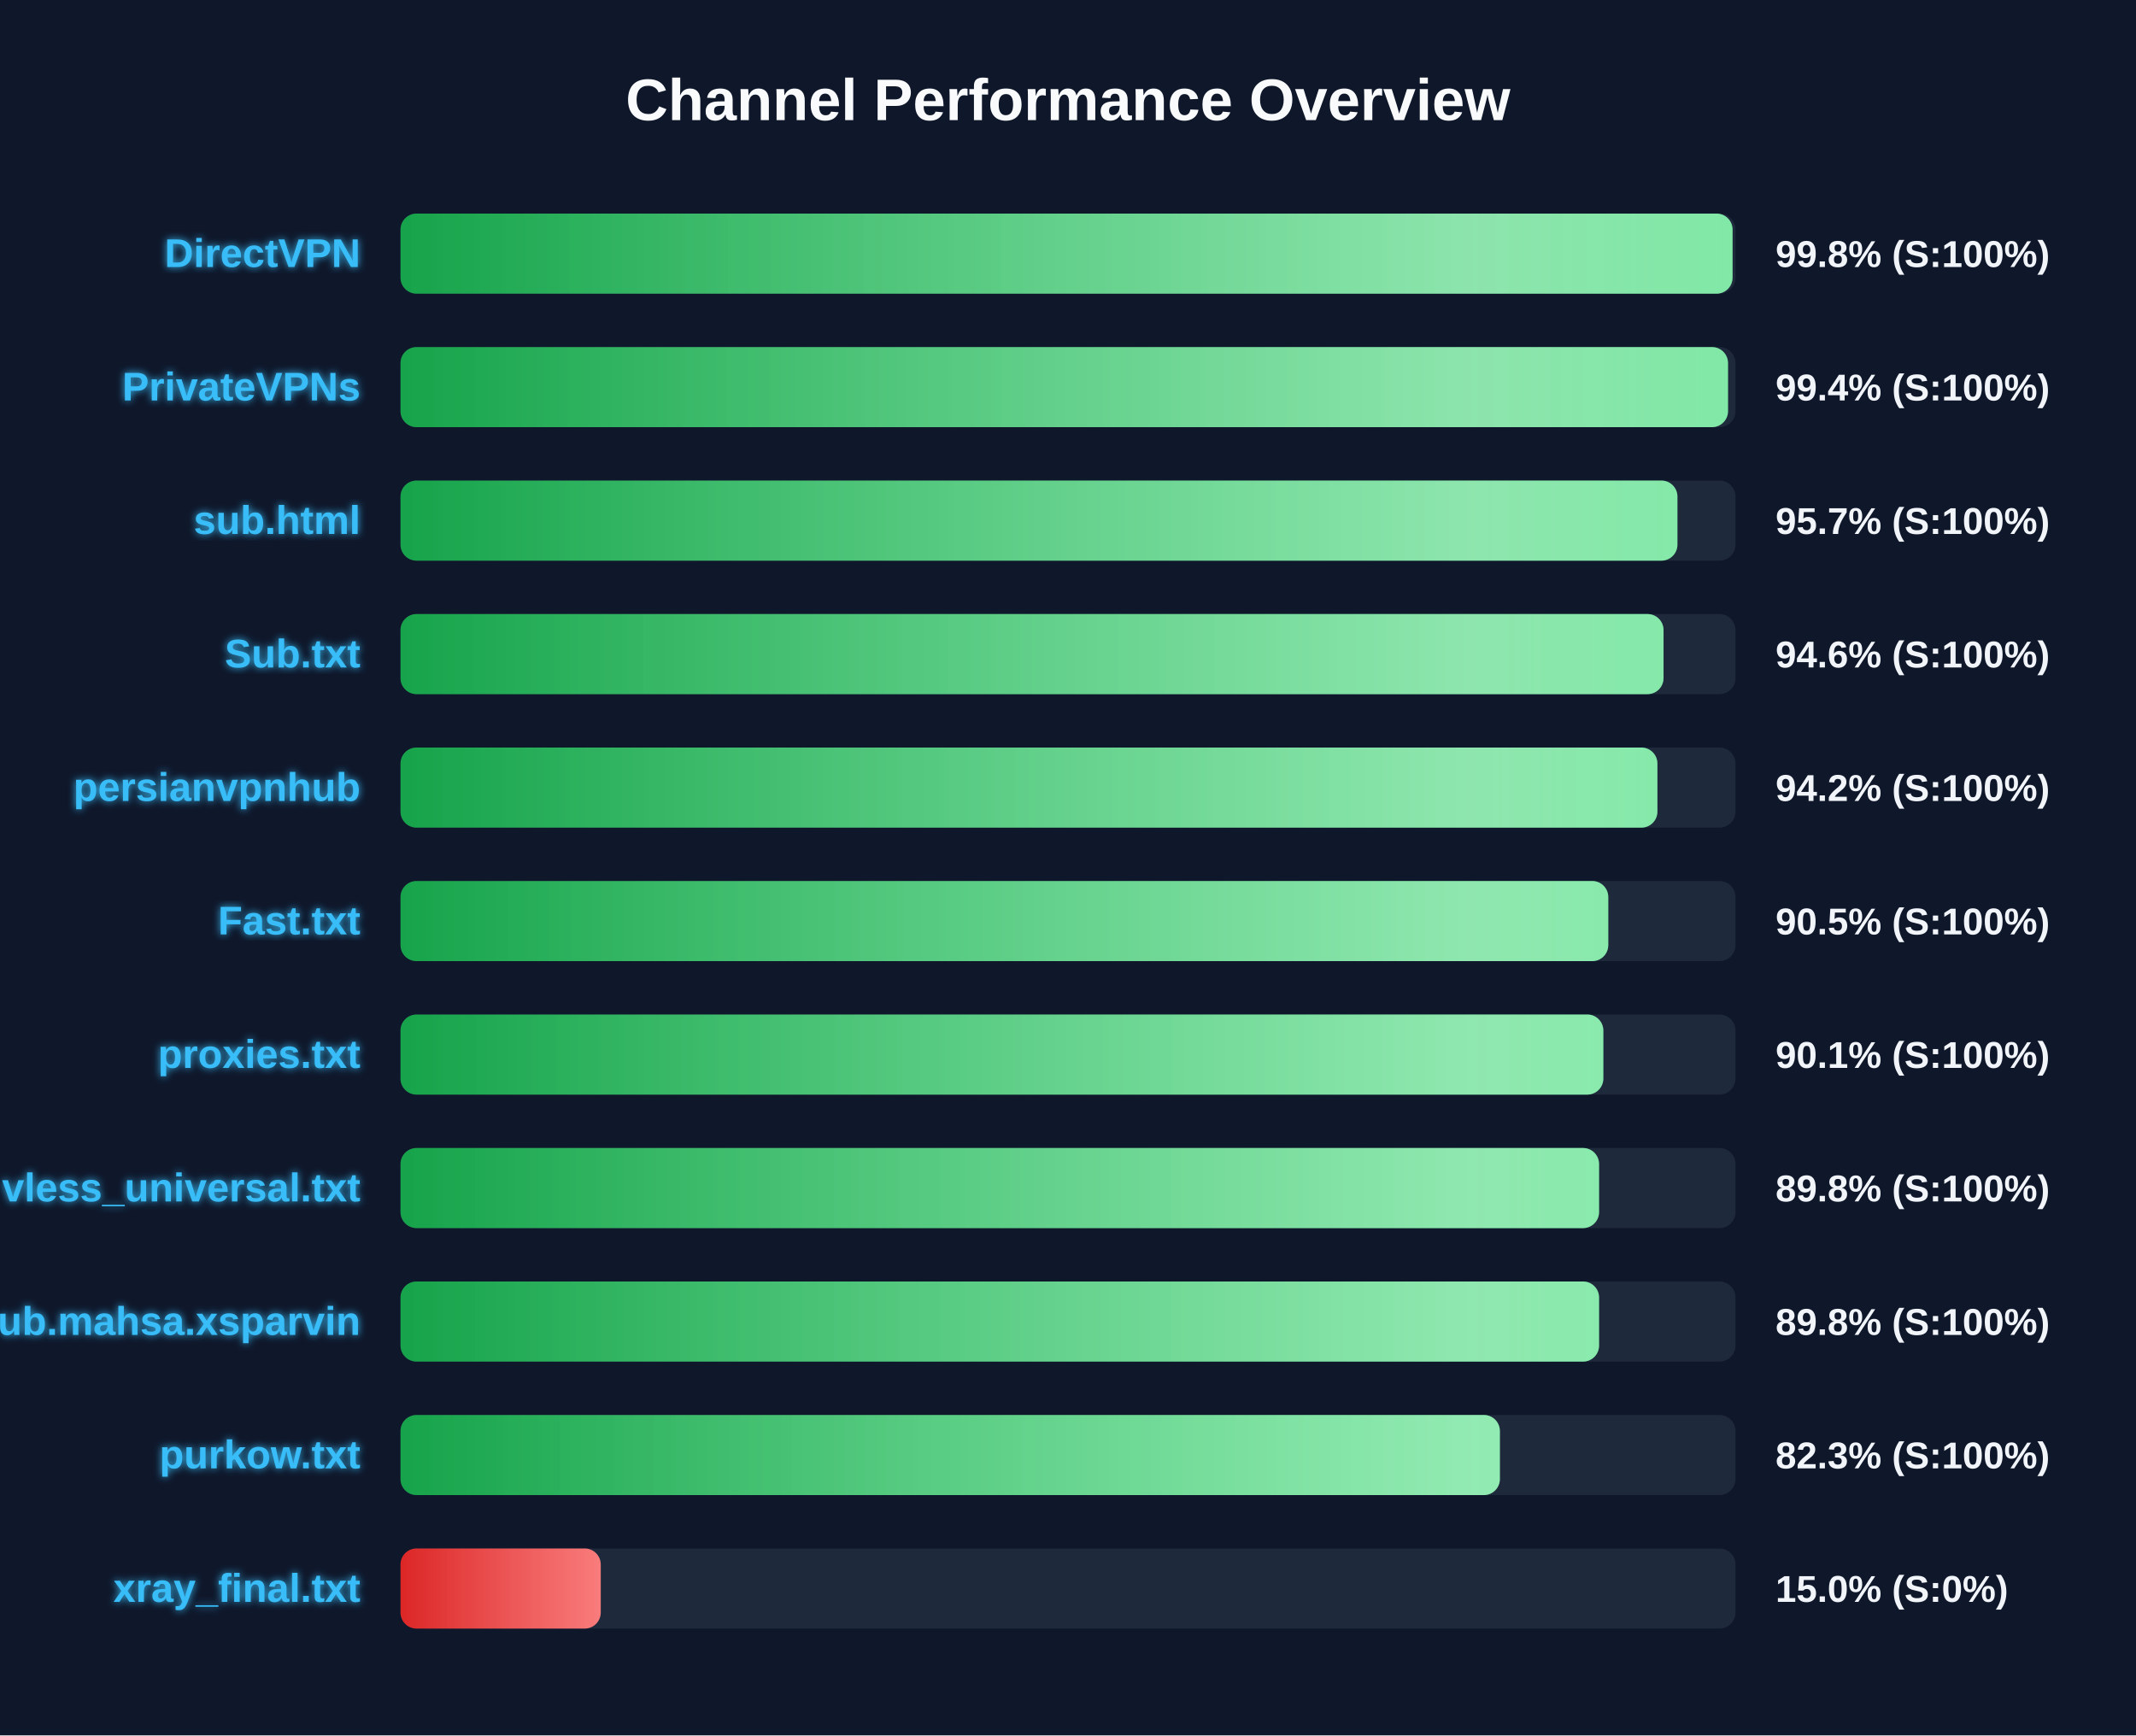
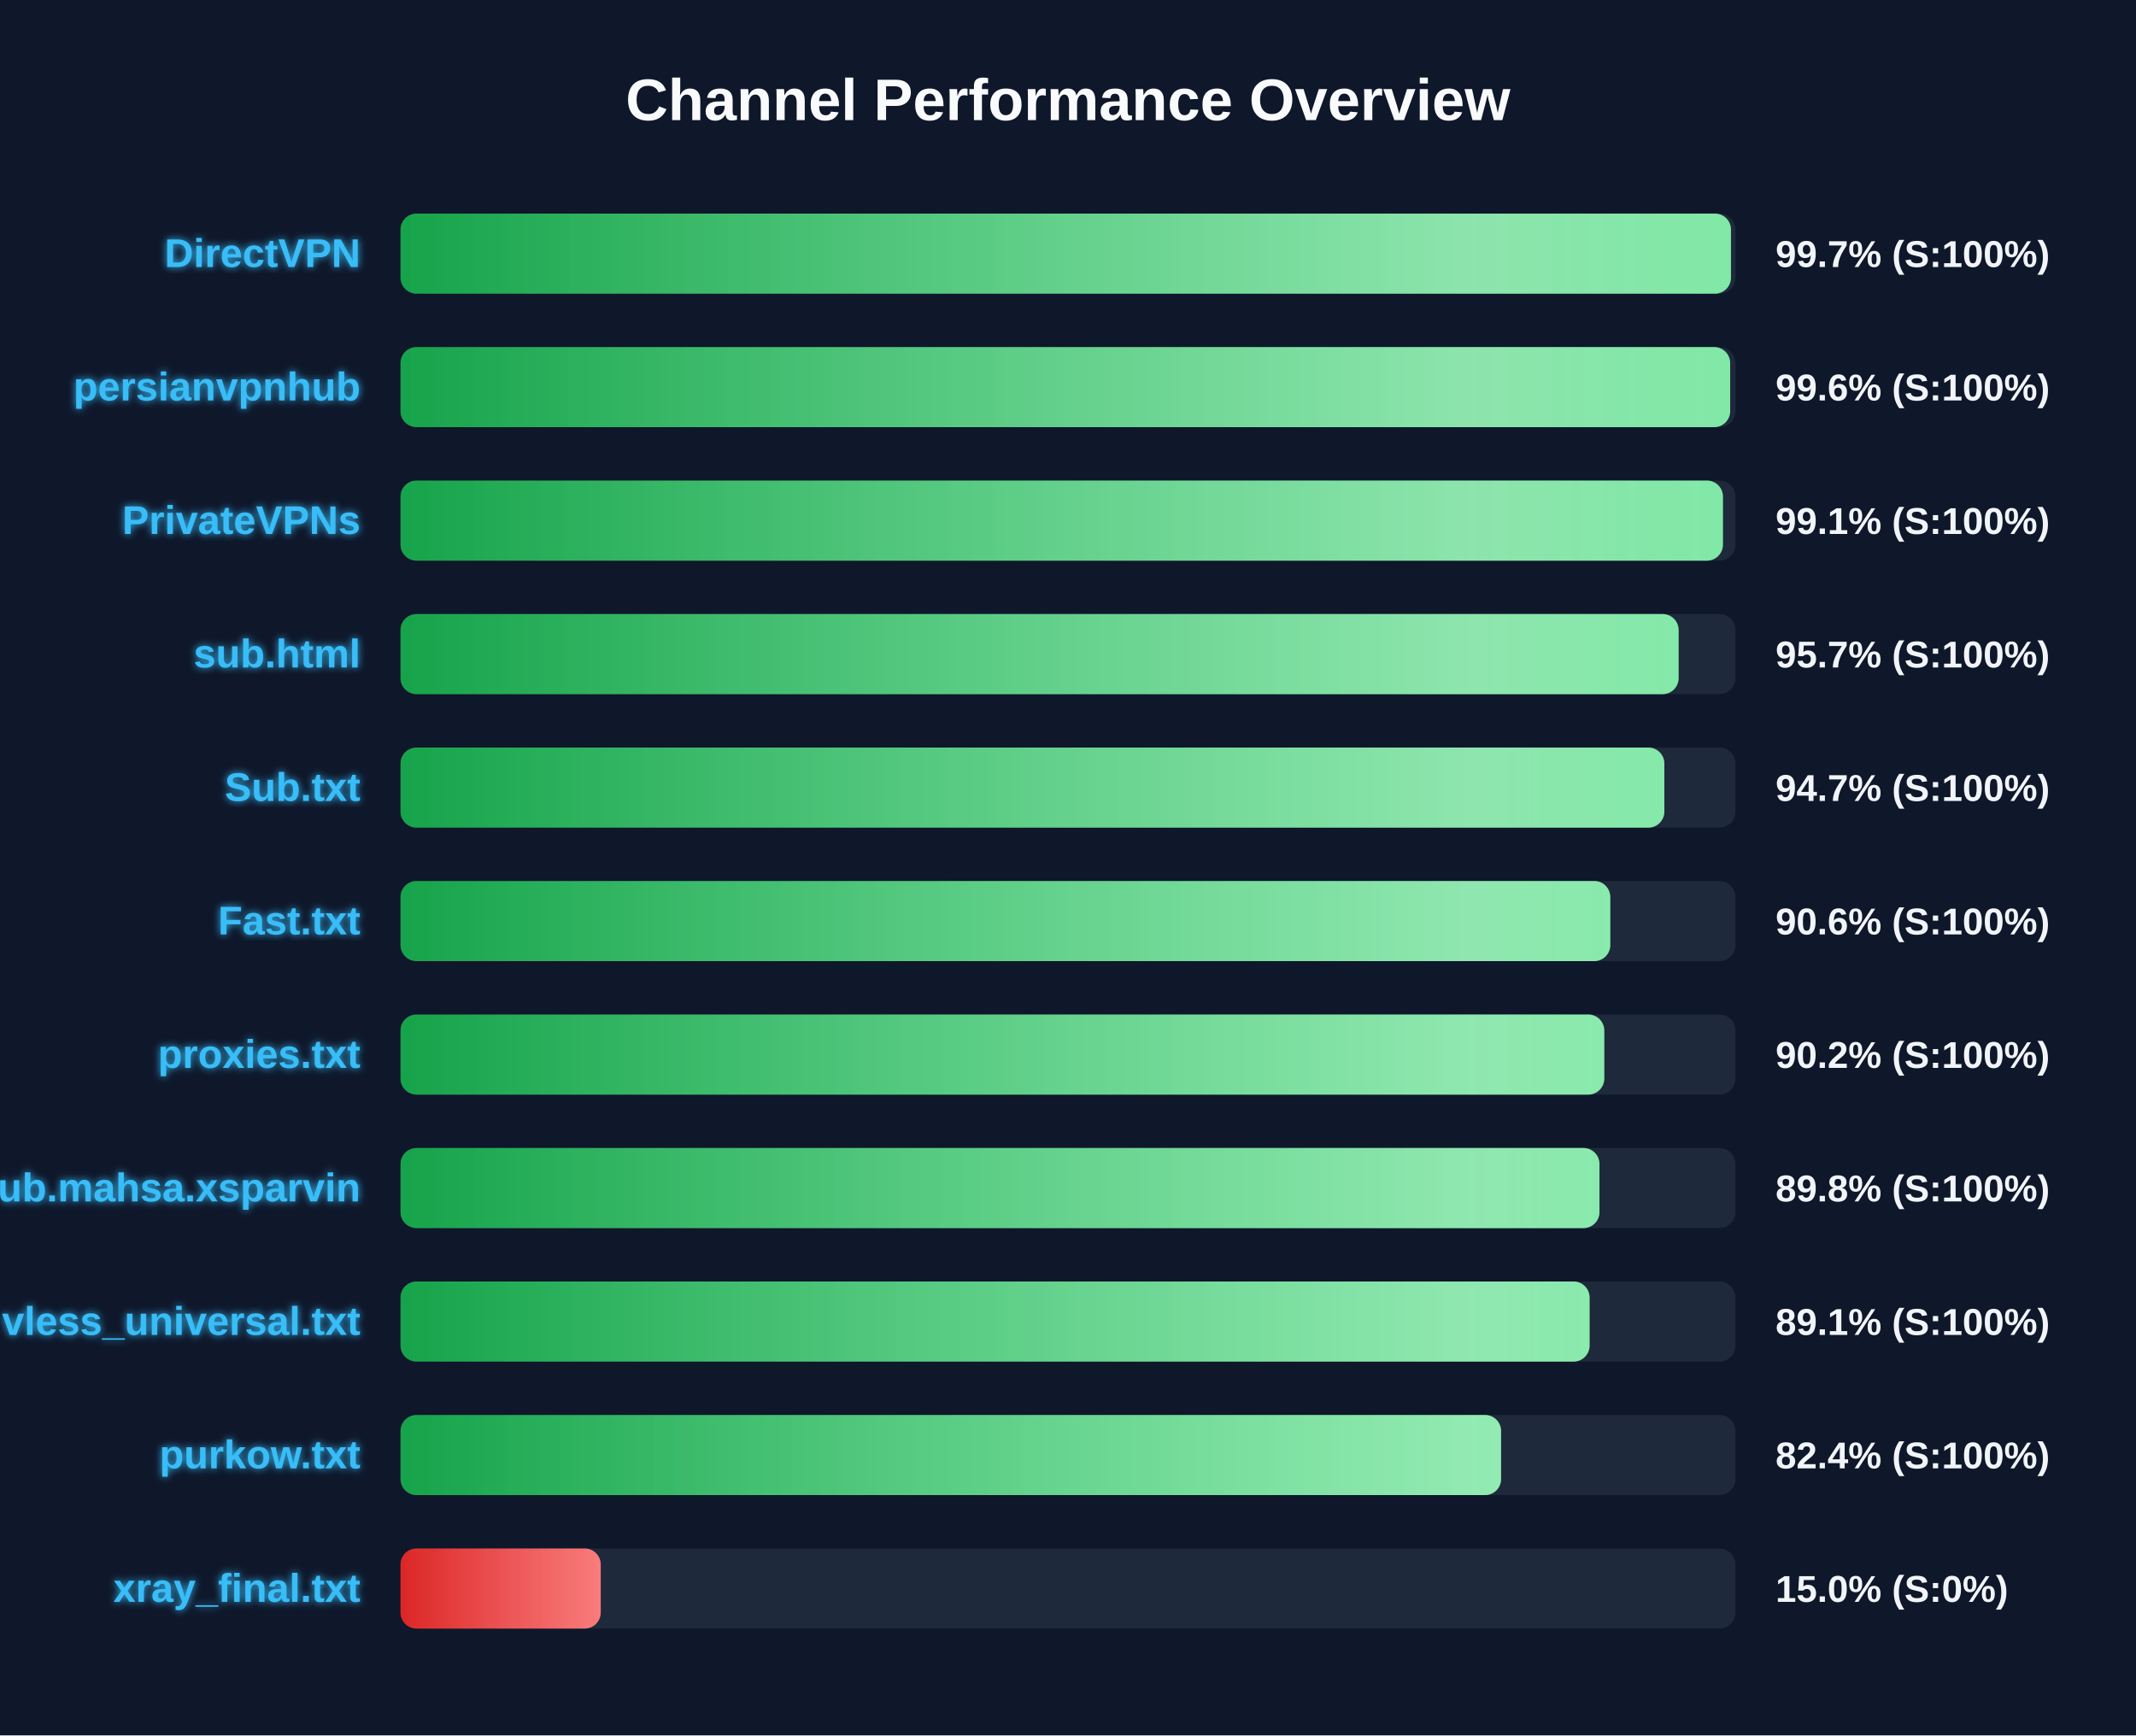
<svg xmlns="http://www.w3.org/2000/svg" width="800" height="650" version="1.1">
  <defs>
    <linearGradient id="grad-green" x1="0%" y1="0%" x2="100%" y2="0%">
      <stop offset="0%" stop-color="#16a34a" />
      <stop offset="100%" stop-color="#4ade80" />
    </linearGradient>
    <linearGradient id="grad-yellow" x1="0%" y1="0%" x2="100%" y2="0%">
      <stop offset="0%" stop-color="#ca8a04" />
      <stop offset="100%" stop-color="#fde047" />
    </linearGradient>
    <linearGradient id="grad-red" x1="0%" y1="0%" x2="100%" y2="0%">
      <stop offset="0%" stop-color="#dc2626" />
      <stop offset="100%" stop-color="#f87171" />
    </linearGradient>
    <linearGradient id="shimmer" x1="0%" y1="0%" x2="100%" y2="0%">
      <stop offset="0%" stop-color="rgba(255,255,255,0)" />
      <stop offset="50%" stop-color="rgba(255,255,255,0.4)" />
      <stop offset="100%" stop-color="rgba(255,255,255,0)" />
    </linearGradient>
    <filter id="glow" x="-20%" y="-20%" width="140%" height="140%">
      <feGaussianBlur stdDeviation="1.5" result="blur" />
      <feComposite in="SourceGraphic" in2="blur" operator="over" />
    </filter>
  </defs>
  <style>
        .bg-rect { fill: #0f172a; }
        .title { font: bold 22px 'Segoe UI', Arial, sans-serif; fill: #f8fafc; }
        .row { font: bold 15px 'Segoe UI', Arial, sans-serif; fill: #38bdf8; filter: url(#glow); }
        .score { font: bold 14px 'Segoe UI', Arial, sans-serif; fill: #f1f5f9; }
        @keyframes shimmer-anim {
            0% { transform: translateX(-100%); }
            100% { transform: translateX(200%); }
        }
        .shimmer-rect {
            animation: shimmer-anim 2.5s infinite linear;
        }
    </style>
  <rect width="100%" height="100%" class="bg-rect" />
  <text x="400" y="45" text-anchor="middle" class="title">Channel Performance Overview</text>
  <rect x="150" y="80" width="500" height="30" fill="#1e293b" rx="6" />
  <clipPath id="clip-0">
-     <rect x="150" y="80" width="498.9" height="30" rx="6" />
+     <rect x="150" y="80" width="498.3" height="30" rx="6" />
  </clipPath>
-   <rect x="150" y="80" width="498.9" height="30" fill="url(#grad-green)" rx="6" />
+   <rect x="150" y="80" width="498.3" height="30" fill="url(#grad-green)" rx="6" />
  <g clip-path="url(#clip-0)">
    <rect x="150" y="80" width="100%" height="30" fill="url(#shimmer)" class="shimmer-rect" />
  </g>
  <text x="135" y="100" text-anchor="end" class="row">DirectVPN</text>
-   <text x="665" y="100" text-anchor="start" class="score">99.8% (S:100%)</text>
+   <text x="665" y="100" text-anchor="start" class="score">99.7% (S:100%)</text>
  <rect x="150" y="130" width="500" height="30" fill="#1e293b" rx="6" />
  <clipPath id="clip-1">
-     <rect x="150" y="130" width="497.2" height="30" rx="6" />
+     <rect x="150" y="130" width="498.0" height="30" rx="6" />
  </clipPath>
-   <rect x="150" y="130" width="497.2" height="30" fill="url(#grad-green)" rx="6" />
+   <rect x="150" y="130" width="498.0" height="30" fill="url(#grad-green)" rx="6" />
  <g clip-path="url(#clip-1)">
    <rect x="150" y="130" width="100%" height="30" fill="url(#shimmer)" class="shimmer-rect" />
  </g>
-   <text x="135" y="150" text-anchor="end" class="row">PrivateVPNs</text>
-   <text x="665" y="150" text-anchor="start" class="score">99.4% (S:100%)</text>
+   <text x="135" y="150" text-anchor="end" class="row">persianvpnhub</text>
+   <text x="665" y="150" text-anchor="start" class="score">99.6% (S:100%)</text>
  <rect x="150" y="180" width="500" height="30" fill="#1e293b" rx="6" />
  <clipPath id="clip-2">
-     <rect x="150" y="180" width="478.25" height="30" rx="6" />
+     <rect x="150" y="180" width="495.3" height="30" rx="6" />
  </clipPath>
-   <rect x="150" y="180" width="478.25" height="30" fill="url(#grad-green)" rx="6" />
+   <rect x="150" y="180" width="495.3" height="30" fill="url(#grad-green)" rx="6" />
  <g clip-path="url(#clip-2)">
    <rect x="150" y="180" width="100%" height="30" fill="url(#shimmer)" class="shimmer-rect" />
  </g>
-   <text x="135" y="200" text-anchor="end" class="row">sub.html</text>
-   <text x="665" y="200" text-anchor="start" class="score">95.7% (S:100%)</text>
+   <text x="135" y="200" text-anchor="end" class="row">PrivateVPNs</text>
+   <text x="665" y="200" text-anchor="start" class="score">99.1% (S:100%)</text>
  <rect x="150" y="230" width="500" height="30" fill="#1e293b" rx="6" />
  <clipPath id="clip-3">
-     <rect x="150" y="230" width="473.05" height="30" rx="6" />
+     <rect x="150" y="230" width="478.7" height="30" rx="6" />
  </clipPath>
-   <rect x="150" y="230" width="473.05" height="30" fill="url(#grad-green)" rx="6" />
+   <rect x="150" y="230" width="478.7" height="30" fill="url(#grad-green)" rx="6" />
  <g clip-path="url(#clip-3)">
    <rect x="150" y="230" width="100%" height="30" fill="url(#shimmer)" class="shimmer-rect" />
  </g>
-   <text x="135" y="250" text-anchor="end" class="row">Sub.txt</text>
-   <text x="665" y="250" text-anchor="start" class="score">94.6% (S:100%)</text>
+   <text x="135" y="250" text-anchor="end" class="row">sub.html</text>
+   <text x="665" y="250" text-anchor="start" class="score">95.7% (S:100%)</text>
  <rect x="150" y="280" width="500" height="30" fill="#1e293b" rx="6" />
  <clipPath id="clip-4">
-     <rect x="150" y="280" width="470.75" height="30" rx="6" />
+     <rect x="150" y="280" width="473.35" height="30" rx="6" />
  </clipPath>
-   <rect x="150" y="280" width="470.75" height="30" fill="url(#grad-green)" rx="6" />
+   <rect x="150" y="280" width="473.35" height="30" fill="url(#grad-green)" rx="6" />
  <g clip-path="url(#clip-4)">
    <rect x="150" y="280" width="100%" height="30" fill="url(#shimmer)" class="shimmer-rect" />
  </g>
-   <text x="135" y="300" text-anchor="end" class="row">persianvpnhub</text>
-   <text x="665" y="300" text-anchor="start" class="score">94.2% (S:100%)</text>
+   <text x="135" y="300" text-anchor="end" class="row">Sub.txt</text>
+   <text x="665" y="300" text-anchor="start" class="score">94.7% (S:100%)</text>
  <rect x="150" y="330" width="500" height="30" fill="#1e293b" rx="6" />
  <clipPath id="clip-5">
-     <rect x="150" y="330" width="452.35" height="30" rx="6" />
+     <rect x="150" y="330" width="453.1" height="30" rx="6" />
  </clipPath>
-   <rect x="150" y="330" width="452.35" height="30" fill="url(#grad-green)" rx="6" />
+   <rect x="150" y="330" width="453.1" height="30" fill="url(#grad-green)" rx="6" />
  <g clip-path="url(#clip-5)">
    <rect x="150" y="330" width="100%" height="30" fill="url(#shimmer)" class="shimmer-rect" />
  </g>
  <text x="135" y="350" text-anchor="end" class="row">Fast.txt</text>
-   <text x="665" y="350" text-anchor="start" class="score">90.5% (S:100%)</text>
+   <text x="665" y="350" text-anchor="start" class="score">90.6% (S:100%)</text>
  <rect x="150" y="380" width="500" height="30" fill="#1e293b" rx="6" />
  <clipPath id="clip-6">
-     <rect x="150" y="380" width="450.5" height="30" rx="6" />
+     <rect x="150" y="380" width="450.85" height="30" rx="6" />
  </clipPath>
-   <rect x="150" y="380" width="450.5" height="30" fill="url(#grad-green)" rx="6" />
+   <rect x="150" y="380" width="450.85" height="30" fill="url(#grad-green)" rx="6" />
  <g clip-path="url(#clip-6)">
    <rect x="150" y="380" width="100%" height="30" fill="url(#shimmer)" class="shimmer-rect" />
  </g>
  <text x="135" y="400" text-anchor="end" class="row">proxies.txt</text>
-   <text x="665" y="400" text-anchor="start" class="score">90.1% (S:100%)</text>
+   <text x="665" y="400" text-anchor="start" class="score">90.2% (S:100%)</text>
  <rect x="150" y="430" width="500" height="30" fill="#1e293b" rx="6" />
  <clipPath id="clip-7">
-     <rect x="150" y="430" width="448.9" height="30" rx="6" />
+     <rect x="150" y="430" width="449.05" height="30" rx="6" />
  </clipPath>
-   <rect x="150" y="430" width="448.9" height="30" fill="url(#grad-green)" rx="6" />
+   <rect x="150" y="430" width="449.05" height="30" fill="url(#grad-green)" rx="6" />
  <g clip-path="url(#clip-7)">
    <rect x="150" y="430" width="100%" height="30" fill="url(#shimmer)" class="shimmer-rect" />
  </g>
-   <text x="135" y="450" text-anchor="end" class="row">vless_universal.txt</text>
+   <text x="135" y="450" text-anchor="end" class="row">Sub.mahsa.xsparvin</text>
  <text x="665" y="450" text-anchor="start" class="score">89.8% (S:100%)</text>
  <rect x="150" y="480" width="500" height="30" fill="#1e293b" rx="6" />
  <clipPath id="clip-8">
-     <rect x="150" y="480" width="448.9" height="30" rx="6" />
+     <rect x="150" y="480" width="445.35" height="30" rx="6" />
  </clipPath>
-   <rect x="150" y="480" width="448.9" height="30" fill="url(#grad-green)" rx="6" />
+   <rect x="150" y="480" width="445.35" height="30" fill="url(#grad-green)" rx="6" />
  <g clip-path="url(#clip-8)">
    <rect x="150" y="480" width="100%" height="30" fill="url(#shimmer)" class="shimmer-rect" />
  </g>
-   <text x="135" y="500" text-anchor="end" class="row">Sub.mahsa.xsparvin</text>
-   <text x="665" y="500" text-anchor="start" class="score">89.8% (S:100%)</text>
+   <text x="135" y="500" text-anchor="end" class="row">vless_universal.txt</text>
+   <text x="665" y="500" text-anchor="start" class="score">89.1% (S:100%)</text>
  <rect x="150" y="530" width="500" height="30" fill="#1e293b" rx="6" />
  <clipPath id="clip-9">
-     <rect x="150" y="530" width="411.75" height="30" rx="6" />
+     <rect x="150" y="530" width="412.2" height="30" rx="6" />
  </clipPath>
-   <rect x="150" y="530" width="411.75" height="30" fill="url(#grad-green)" rx="6" />
+   <rect x="150" y="530" width="412.2" height="30" fill="url(#grad-green)" rx="6" />
  <g clip-path="url(#clip-9)">
    <rect x="150" y="530" width="100%" height="30" fill="url(#shimmer)" class="shimmer-rect" />
  </g>
  <text x="135" y="550" text-anchor="end" class="row">purkow.txt</text>
-   <text x="665" y="550" text-anchor="start" class="score">82.3% (S:100%)</text>
+   <text x="665" y="550" text-anchor="start" class="score">82.4% (S:100%)</text>
  <rect x="150" y="580" width="500" height="30" fill="#1e293b" rx="6" />
  <clipPath id="clip-10">
    <rect x="150" y="580" width="75.0" height="30" rx="6" />
  </clipPath>
  <rect x="150" y="580" width="75.0" height="30" fill="url(#grad-red)" rx="6" />
  <g clip-path="url(#clip-10)">
    <rect x="150" y="580" width="100%" height="30" fill="url(#shimmer)" class="shimmer-rect" />
  </g>
  <text x="135" y="600" text-anchor="end" class="row">xray_final.txt</text>
  <text x="665" y="600" text-anchor="start" class="score">15.0% (S:0%)</text>
</svg>
